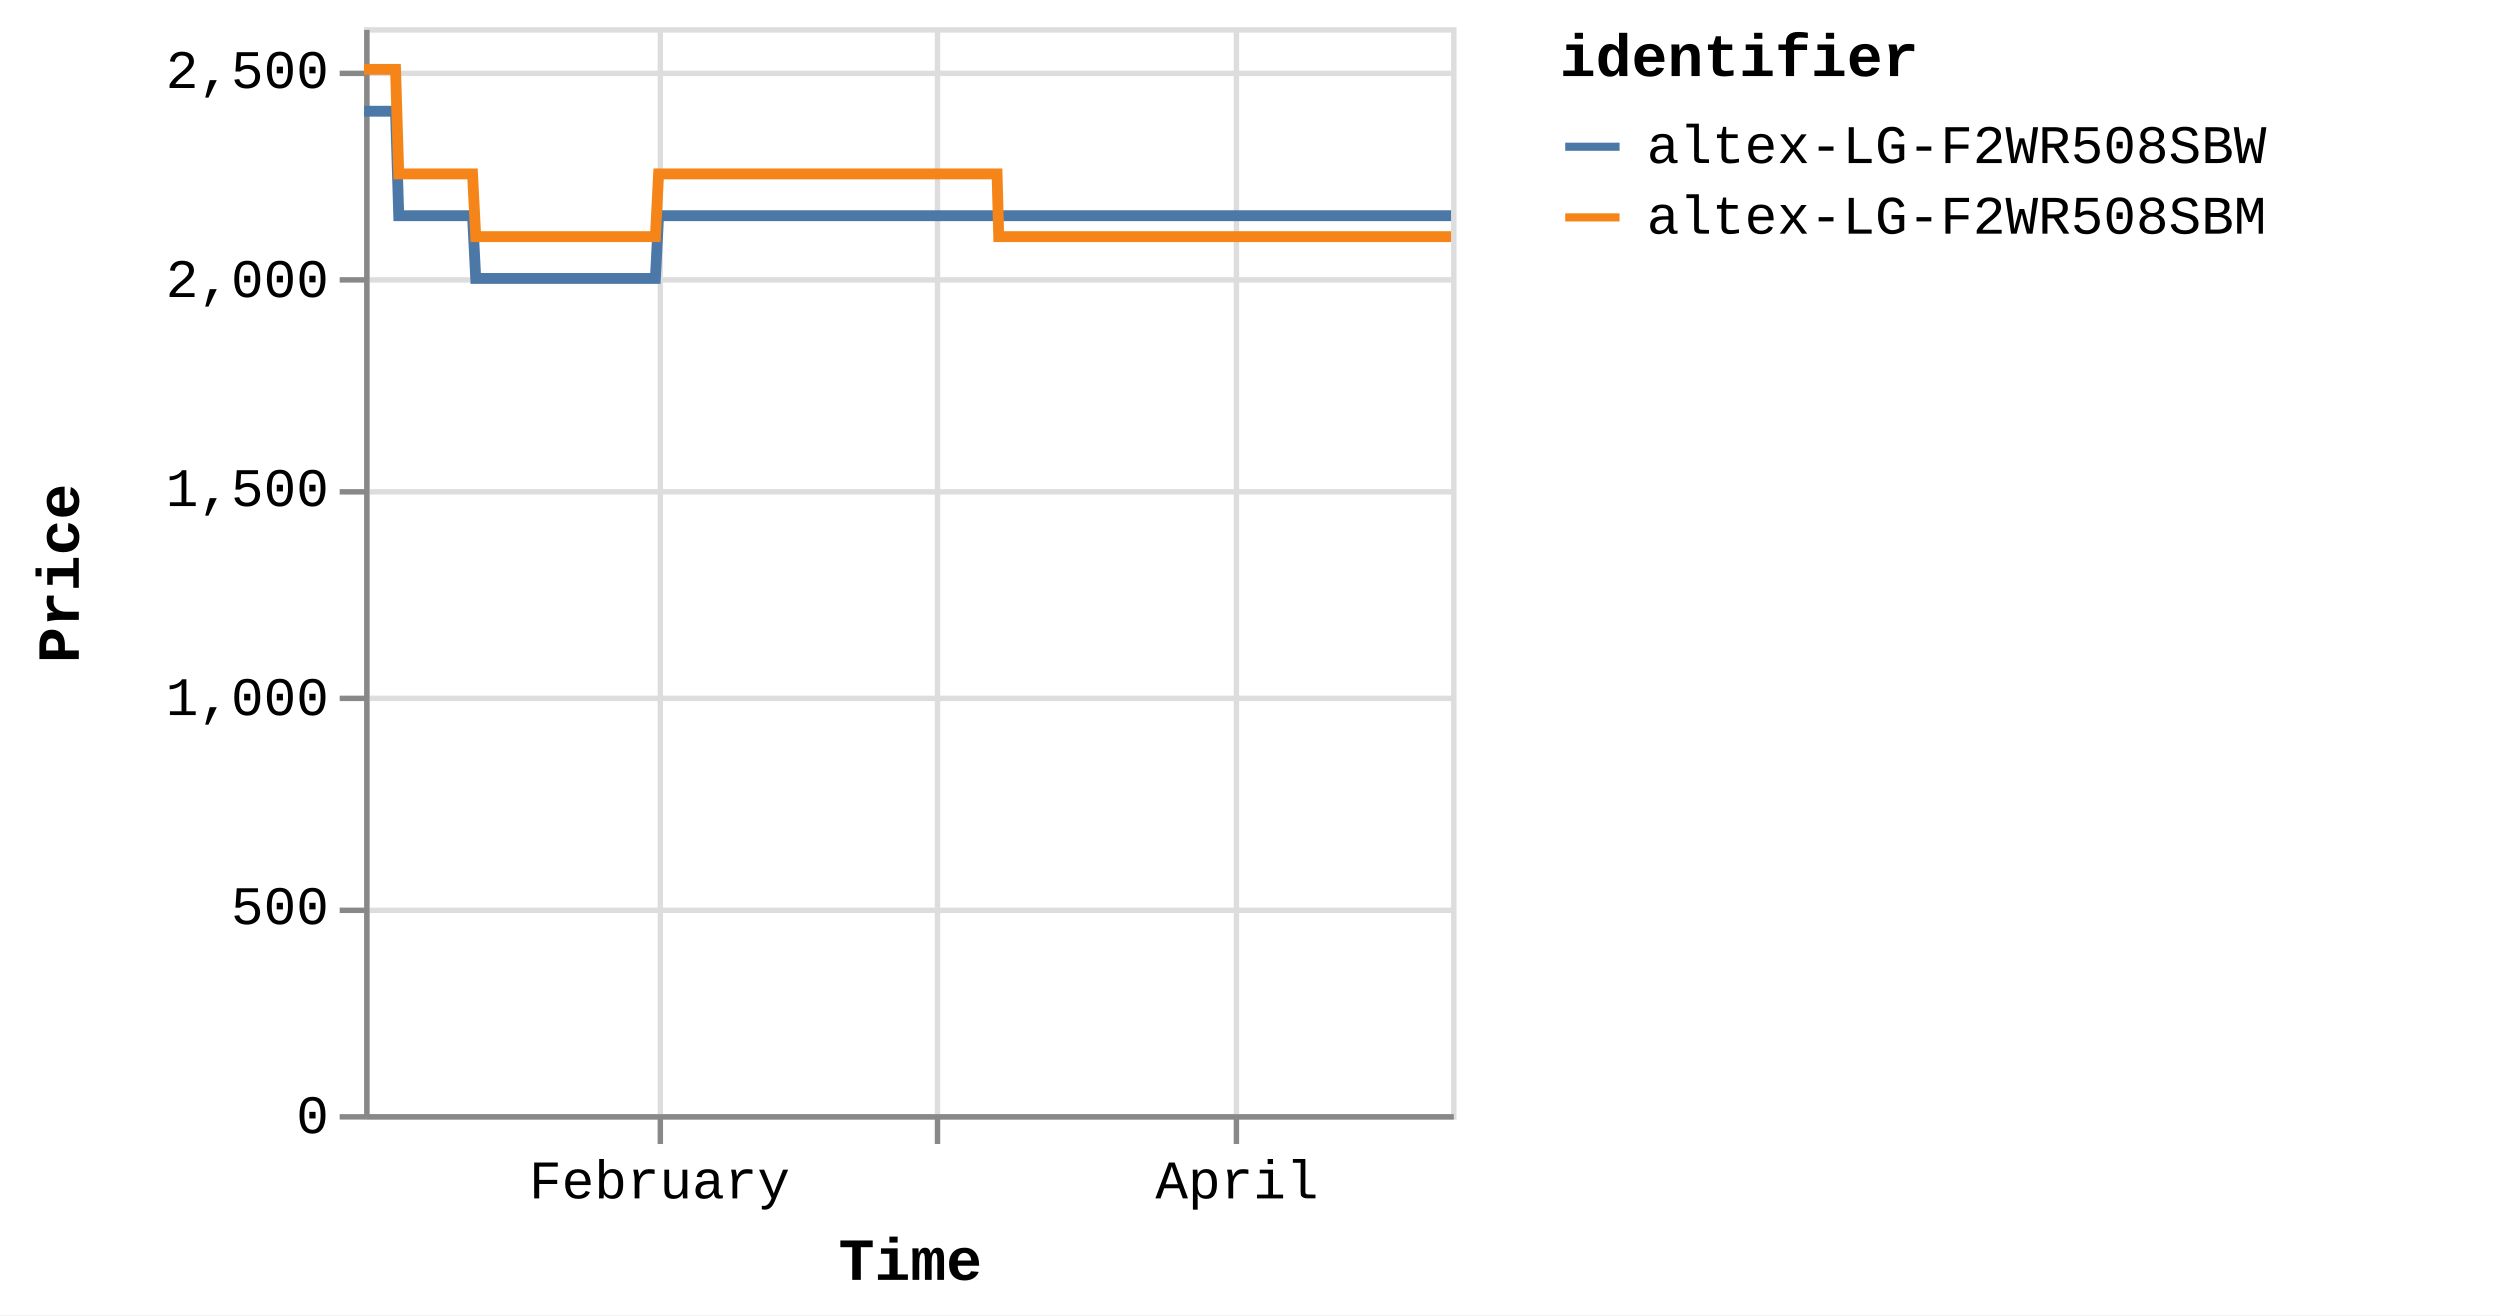
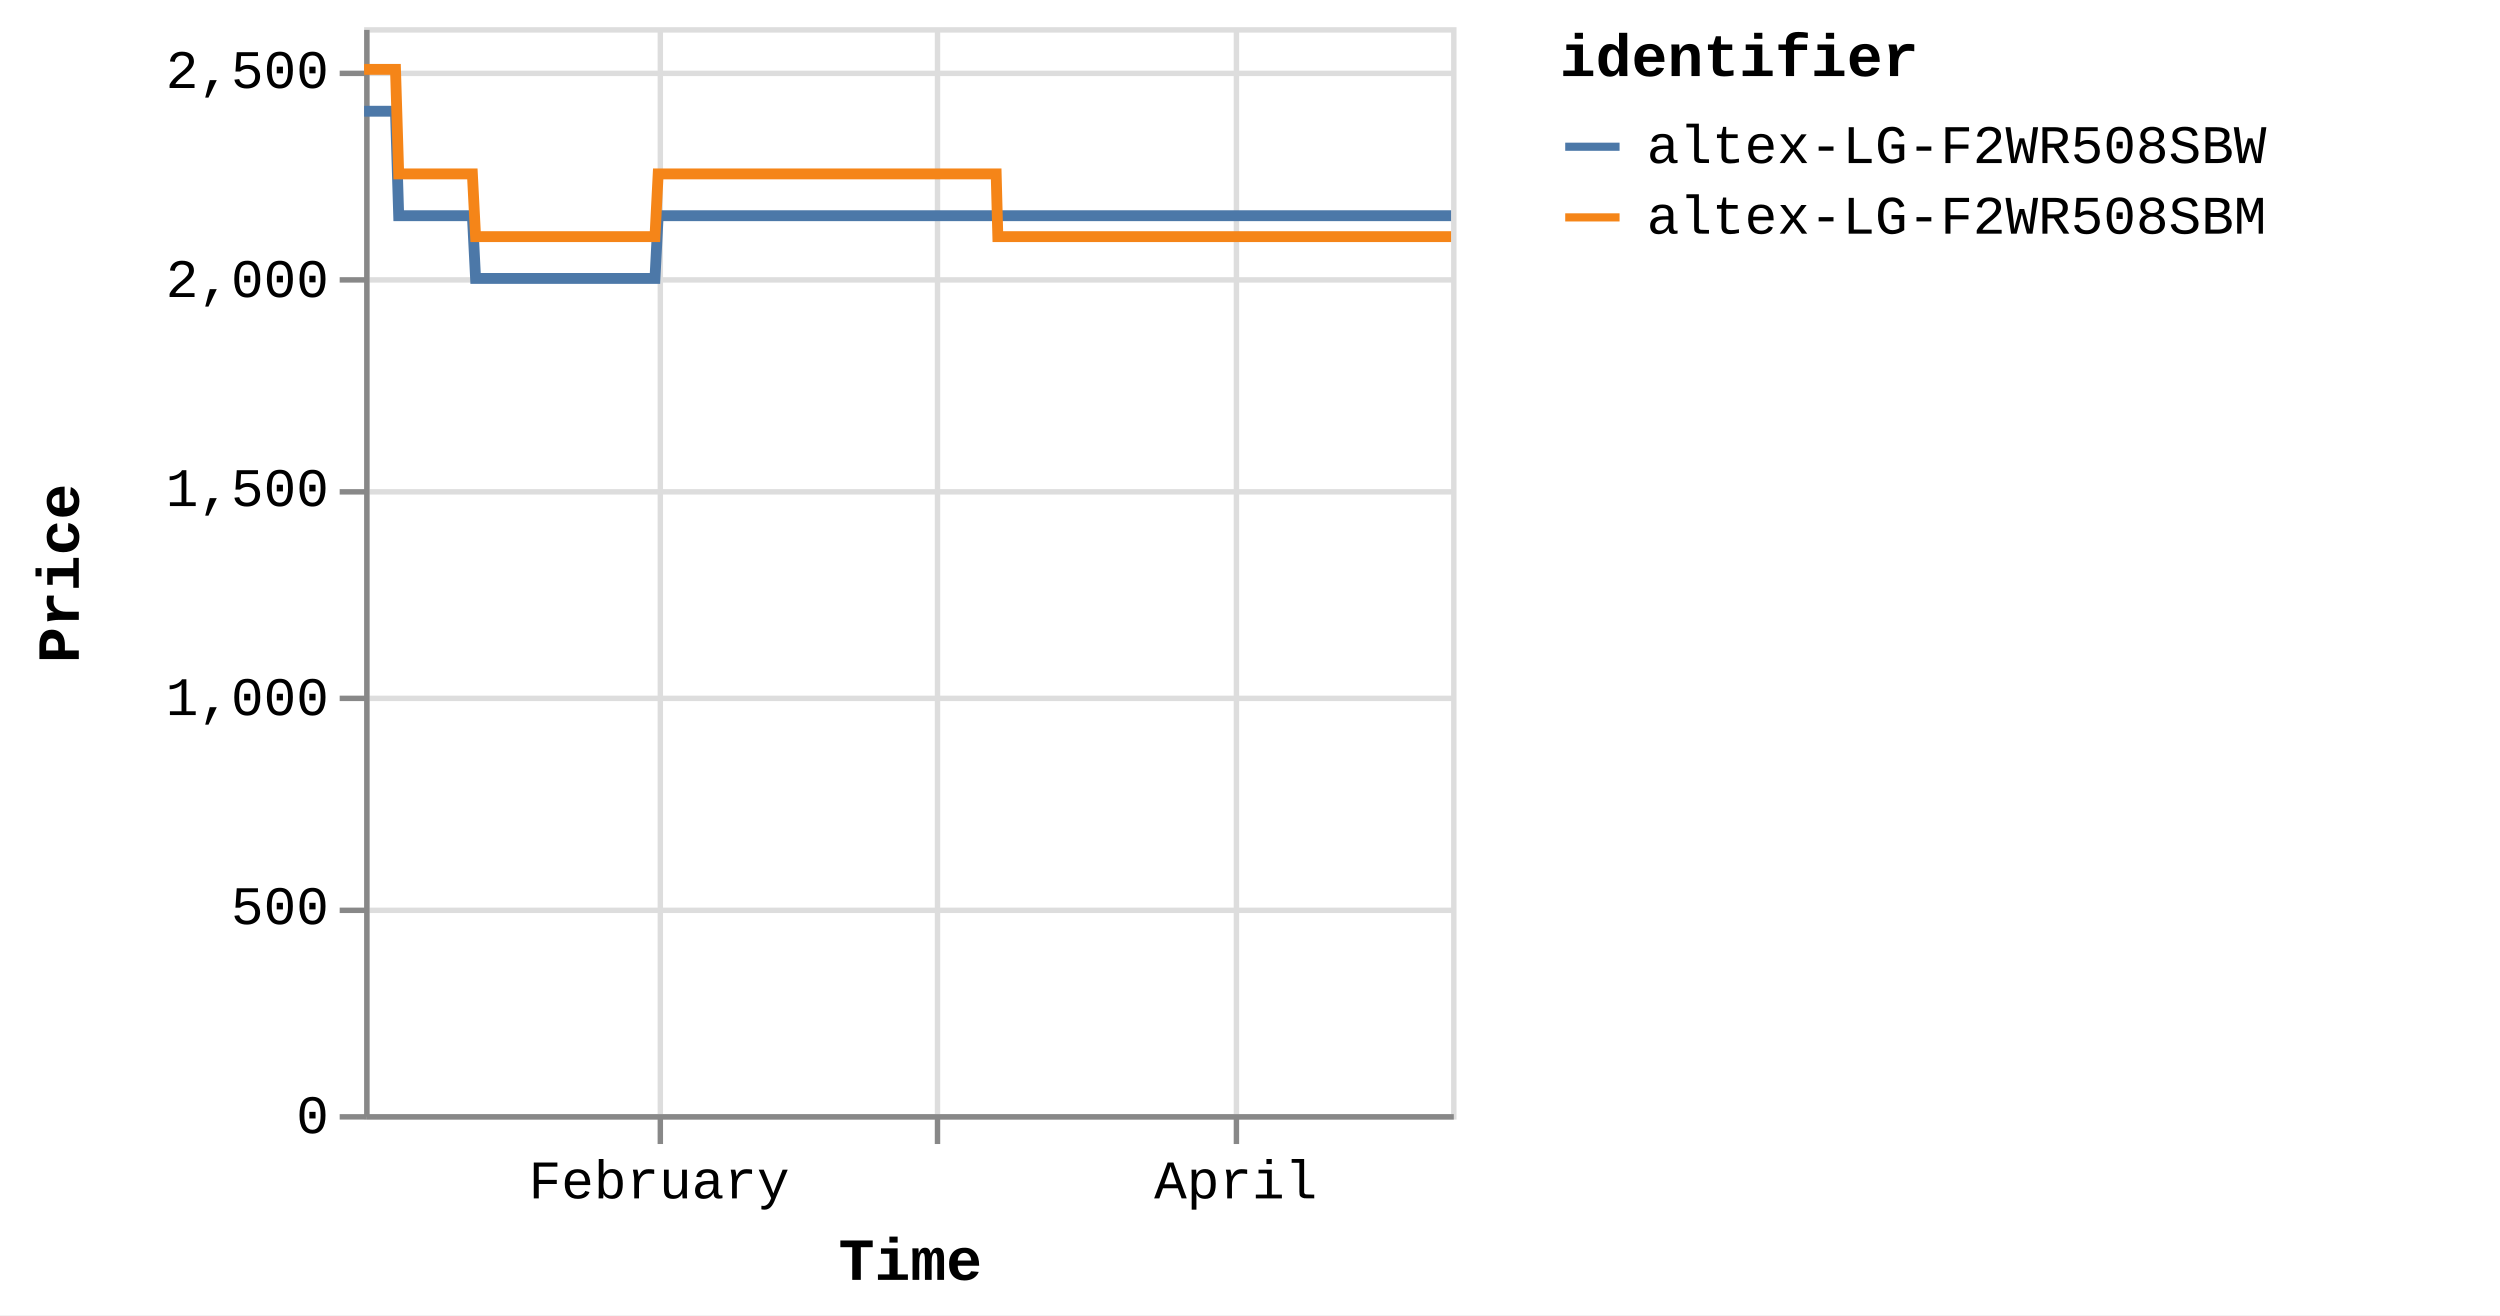
<svg xmlns="http://www.w3.org/2000/svg" version="1.1" class="marks" width="460" height="242" viewBox="0 0 460 242">
  <rect width="460" height="242" fill="white" />
  <g fill="none" stroke-miterlimit="10" transform="translate(67,5)">
    <g class="mark-group role-frame root" role="graphics-object" aria-roledescription="group mark container">
      <g transform="translate(0,0)">
        <path class="background" aria-hidden="true" d="M0.5,0.5h200v200h-200Z" stroke="#ddd" />
        <g>
          <g class="mark-group role-axis" aria-hidden="true">
            <g transform="translate(0.5,200.5)">
              <path class="background" aria-hidden="true" d="M0,0h0v0h0Z" pointer-events="none" />
              <g>
                <g class="mark-rule role-axis-grid" pointer-events="none">
                  <line transform="translate(54,-200)" x2="0" y2="200" stroke="#ddd" stroke-width="1" opacity="1" />
                  <line transform="translate(105,-200)" x2="0" y2="200" stroke="#ddd" stroke-width="1" opacity="1" />
                  <line transform="translate(160,-200)" x2="0" y2="200" stroke="#ddd" stroke-width="1" opacity="1" />
                </g>
              </g>
              <path class="foreground" aria-hidden="true" d="" pointer-events="none" display="none" />
            </g>
          </g>
          <g class="mark-group role-axis" aria-hidden="true">
            <g transform="translate(0.5,0.5)">
              <path class="background" aria-hidden="true" d="M0,0h0v0h0Z" pointer-events="none" />
              <g>
                <g class="mark-rule role-axis-grid" pointer-events="none">
                  <line transform="translate(0,200)" x2="200" y2="0" stroke="#ddd" stroke-width="1" opacity="1" />
                  <line transform="translate(0,162)" x2="200" y2="0" stroke="#ddd" stroke-width="1" opacity="1" />
                  <line transform="translate(0,123)" x2="200" y2="0" stroke="#ddd" stroke-width="1" opacity="1" />
                  <line transform="translate(0,85)" x2="200" y2="0" stroke="#ddd" stroke-width="1" opacity="1" />
                  <line transform="translate(0,46)" x2="200" y2="0" stroke="#ddd" stroke-width="1" opacity="1" />
                  <line transform="translate(0,8)" x2="200" y2="0" stroke="#ddd" stroke-width="1" opacity="1" />
                </g>
              </g>
              <path class="foreground" aria-hidden="true" d="" pointer-events="none" display="none" />
            </g>
          </g>
-           <g class="mark-group role-axis" role="graphics-symbol" aria-roledescription="axis" aria-label="X-axis titled 'Time' for a time scale with values from Monday, 01 January 2024, 2:19:43 PM to Tuesday, 23 April 2024, 12:50:33 PM">
+           <g class="mark-group role-axis" role="graphics-symbol" aria-roledescription="axis" aria-label="X-axis titled 'Time' for a time scale with values from Monday, 01 January 2024, 2:19:43 PM to Tuesday, 23 April 2024, 4:40:13 PM">
            <g transform="translate(0.5,200.5)">
              <path class="background" aria-hidden="true" d="M0,0h0v0h0Z" pointer-events="none" />
              <g>
                <g class="mark-rule role-axis-tick" pointer-events="none">
                  <line transform="translate(54,0)" x2="0" y2="5" stroke="#888" stroke-width="1" opacity="1" />
                  <line transform="translate(105,0)" x2="0" y2="5" stroke="#888" stroke-width="1" opacity="1" />
                  <line transform="translate(160,0)" x2="0" y2="5" stroke="#888" stroke-width="1" opacity="1" />
                </g>
                <g class="mark-text role-axis-label" pointer-events="none">
-                   <text text-anchor="middle" transform="translate(53.84007,15)" font-family="Liberation Mono" font-size="10px" fill="#000" opacity="1">February</text>
-                   <text text-anchor="middle" transform="translate(105.1956,15)" font-family="Liberation Mono" font-size="10px" fill="#000" opacity="0">March</text>
-                   <text text-anchor="middle" transform="translate(160.093,15)" font-family="Liberation Mono" font-size="10px" fill="#000" opacity="1">April</text>
+                   <text text-anchor="middle" transform="translate(53.76415,15)" font-family="Liberation Mono" font-size="10px" fill="#000" opacity="1">February</text>
+                   <text text-anchor="middle" transform="translate(105.0473,15)" font-family="Liberation Mono" font-size="10px" fill="#000" opacity="0">March</text>
+                   <text text-anchor="middle" transform="translate(159.8672,15)" font-family="Liberation Mono" font-size="10px" fill="#000" opacity="1">April</text>
                </g>
                <g class="mark-rule role-axis-domain" pointer-events="none">
                  <line transform="translate(0,0)" x2="200" y2="0" stroke="#888" stroke-width="1" opacity="1" />
                </g>
                <g class="mark-text role-axis-title" pointer-events="none">
                  <text text-anchor="middle" transform="translate(100,30)" font-family="Liberation Mono" font-size="11px" font-weight="bold" fill="#000" opacity="1">Time</text>
                </g>
              </g>
              <path class="foreground" aria-hidden="true" d="" pointer-events="none" display="none" />
            </g>
          </g>
          <g class="mark-group role-axis" role="graphics-symbol" aria-roledescription="axis" aria-label="Y-axis titled 'Price' for a linear scale with values from 0 to 2,600">
            <g transform="translate(0.5,0.5)">
              <path class="background" aria-hidden="true" d="M0,0h0v0h0Z" pointer-events="none" />
              <g>
                <g class="mark-rule role-axis-tick" pointer-events="none">
                  <line transform="translate(0,200)" x2="-5" y2="0" stroke="#888" stroke-width="1" opacity="1" />
                  <line transform="translate(0,162)" x2="-5" y2="0" stroke="#888" stroke-width="1" opacity="1" />
                  <line transform="translate(0,123)" x2="-5" y2="0" stroke="#888" stroke-width="1" opacity="1" />
                  <line transform="translate(0,85)" x2="-5" y2="0" stroke="#888" stroke-width="1" opacity="1" />
                  <line transform="translate(0,46)" x2="-5" y2="0" stroke="#888" stroke-width="1" opacity="1" />
                  <line transform="translate(0,8)" x2="-5" y2="0" stroke="#888" stroke-width="1" opacity="1" />
                </g>
                <g class="mark-text role-axis-label" pointer-events="none">
                  <text text-anchor="end" transform="translate(-7,203)" font-family="Liberation Mono" font-size="10px" fill="#000" opacity="1">0</text>
                  <text text-anchor="end" transform="translate(-7,164.5385)" font-family="Liberation Mono" font-size="10px" fill="#000" opacity="1">500</text>
                  <text text-anchor="end" transform="translate(-7,126.0769)" font-family="Liberation Mono" font-size="10px" fill="#000" opacity="1">1,000</text>
                  <text text-anchor="end" transform="translate(-7,87.61538)" font-family="Liberation Mono" font-size="10px" fill="#000" opacity="1">1,500</text>
                  <text text-anchor="end" transform="translate(-7,49.15385)" font-family="Liberation Mono" font-size="10px" fill="#000" opacity="1">2,000</text>
                  <text text-anchor="end" transform="translate(-7,10.69231)" font-family="Liberation Mono" font-size="10px" fill="#000" opacity="1">2,500</text>
                </g>
                <g class="mark-rule role-axis-domain" pointer-events="none">
                  <line transform="translate(0,200)" x2="0" y2="-200" stroke="#888" stroke-width="1" opacity="1" />
                </g>
                <g class="mark-text role-axis-title" pointer-events="none">
                  <text text-anchor="middle" transform="translate(-51,100) rotate(-90) translate(0,-2)" font-family="Liberation Mono" font-size="11px" font-weight="bold" fill="#000" opacity="1">Price</text>
                </g>
              </g>
              <path class="foreground" aria-hidden="true" d="" pointer-events="none" display="none" />
            </g>
          </g>
          <g class="mark-group role-scope pathgroup" role="graphics-object" aria-roledescription="group mark container">
            <g transform="translate(0,0)">
              <path class="background" aria-hidden="true" d="M0,0h200v200h-200Z" />
              <g>
                <g class="mark-line role-mark marks" role="graphics-object" aria-roledescription="line mark container">
-                   <path aria-label="Time: Jan 01, 2024; Price: 2399; identifier: altex-LG-F2WR508SBW" role="graphics-symbol" aria-roledescription="line mark" d="M0,15.462L0.185,15.462L0.466,15.462L1.056,15.462L1.352,15.462L1.662,15.462L1.944,15.462L2.236,15.462L2.827,15.462L3.122,15.462L3.433,15.462L3.715,15.462L4.007,15.462L4.598,15.462L4.894,15.462L5.203,15.462L5.488,15.462L5.779,15.462L6.37,34.692L6.665,34.692L6.975,34.692L7.258,34.692L7.549,34.692L8.14,34.692L8.435,34.692L8.744,34.692L9.027,34.692L9.32,34.692L9.912,34.692L10.206,34.692L10.515,34.692L10.799,34.692L11.091,34.692L11.683,34.692L11.979,34.692L12.289,34.692L12.572,34.692L12.861,34.692L13.454,34.692L13.749,34.692L14.063,34.692L14.343,34.692L14.633,34.692L15.225,34.692L15.52,34.692L15.831,34.692L16.113,34.692L16.404,34.692L16.995,34.692L17.291,34.692L17.602,34.692L17.885,34.692L18.175,34.692L18.766,34.692L19.062,34.692L19.372,34.692L19.655,34.692L19.946,34.692L20.536,46.231L20.831,46.231L21.14,46.231L21.424,46.231L21.716,46.231L22.308,46.231L22.602,46.231L22.911,46.231L23.194,46.231L23.487,46.231L24.079,46.231L24.375,46.231L24.687,46.231L24.968,46.231L25.258,46.231L25.849,46.231L26.146,46.231L26.457,46.231L26.74,46.231L27.029,46.231L27.621,46.231L27.917,46.231L28.228,46.231L28.51,46.231L28.8,46.231L29.391,46.231L29.687,46.231L29.998,46.231L30.28,46.231L30.571,46.231L31.162,46.231L31.458,46.231L31.769,46.231L32.052,46.231L32.341,46.231L32.933,46.231L33.227,46.231L33.536,46.231L33.821,46.231L34.113,46.231L34.703,46.231L34.998,46.231L35.307,46.231L35.591,46.231L35.883,46.231L36.476,46.231L36.772,46.231L37.084,46.231L37.364,46.231L37.654,46.231L38.246,46.231L38.543,46.231L38.854,46.231L39.136,46.231L39.425,46.231L40.017,46.231L40.313,46.231L40.625,46.231L40.906,46.231L41.196,46.231L41.789,46.231L42.083,46.231L42.395,46.231L42.678,46.231L42.967,46.231L43.558,46.231L43.854,46.231L44.16,46.231L44.443,46.231L44.739,46.231L45.328,46.231L45.624,46.231L45.927,46.231L46.213,46.231L46.508,46.231L47.099,46.231L47.394,46.231L47.699,46.231L47.984,46.231L48.28,46.231L48.87,46.231L49.166,46.231L49.472,46.231L49.756,46.231L50.051,46.231L50.64,46.231L50.936,46.231L51.243,46.231L51.53,46.231L51.821,46.231L52.411,46.231L52.707,46.231L53.014,46.231L53.297,46.231L53.592,46.231L54.182,34.692L54.478,34.692L54.785,34.692L55.068,34.692L55.363,34.692L55.954,34.692L56.248,34.692L56.555,34.692L56.838,34.692L57.134,34.692L57.724,34.692L58.019,34.692L58.324,34.692L58.609,34.692L58.906,34.692L59.497,34.692L59.791,34.692L60.094,34.692L60.38,34.692L60.675,34.692L61.266,34.692L61.562,34.692L61.869,34.692L62.152,34.692L62.446,34.692L63.037,34.692L63.332,34.692L63.64,34.692L63.923,34.692L64.217,34.692L64.808,34.692L65.103,34.692L65.41,34.692L65.695,34.692L65.988,34.692L66.579,34.692L66.874,34.692L67.18,34.692L67.465,34.692L67.759,34.692L68.35,34.692L68.645,34.692L68.95,34.692L69.235,34.692L69.531,34.692L70.12,34.692L70.415,34.692L70.721,34.692L71.006,34.692L71.301,34.692L71.893,34.692L72.187,34.692L72.491,34.692L72.777,34.692L73.072,34.692L73.662,34.692L73.957,34.692L74.266,34.692L74.548,34.692L74.842,34.692L75.432,34.692L75.728,34.692L76.035,34.692L76.323,34.692L76.614,34.692L77.204,34.692L77.499,34.692L77.806,34.692L78.09,34.692L78.384,34.692L79.27,34.692L79.577,34.692L79.861,34.692L80.156,34.692L80.746,34.692L81.041,34.692L81.348,34.692L81.633,34.692L81.926,34.692L82.517,34.692L82.811,34.692L83.116,34.692L83.402,34.692L83.697,34.692L84.288,34.692L84.584,34.692L84.887,34.692L85.173,34.692L85.468,34.692L86.058,34.692L86.355,34.692L86.662,34.692L86.947,34.692L87.239,34.692L87.83,34.692L88.125,34.692L88.431,34.692L88.716,34.692L89.01,34.692L89.6,34.692L89.895,34.692L90.203,34.692L90.487,34.692L90.781,34.692L91.371,34.692L91.666,34.692L91.973,34.692L92.258,34.692L92.552,34.692L93.142,34.692L93.437,34.692L93.743,34.692L94.027,34.692L94.324,34.692L94.913,34.692L95.208,34.692L95.512,34.692L95.798,34.692L96.093,34.692L96.683,34.692L96.979,34.692L97.283,34.692L97.571,34.692L97.864,34.692L98.454,34.692L98.751,34.692L99.057,34.692L99.341,34.692L99.635,34.692L100.225,34.692L100.521,34.692L100.827,34.692L101.112,34.692L101.406,34.692L101.996,34.692L102.291,34.692L102.598,34.692L102.883,34.692L103.177,34.692L103.767,34.692L104.062,34.692L104.368,34.692L104.652,34.692L104.947,34.692L105.538,34.692L105.834,34.692L106.14,34.692L106.424,34.692L106.719,34.692L107.309,34.692L107.604,34.692L107.91,34.692L108.194,34.692L108.49,34.692L109.08,34.692L109.375,34.692L109.679,34.692L109.965,34.692L110.26,34.692L110.878,34.692L111.281,34.692L111.457,34.692L111.738,34.692L112.031,34.692L112.621,34.692L112.916,34.692L113.225,34.692L113.507,34.692L113.802,34.692L114.392,34.692L114.69,34.692L114.996,34.692L115.28,34.692L115.573,34.692L116.163,34.692L116.459,34.692L116.765,34.692L117.049,34.692L117.344,34.692L117.934,34.692L118.234,34.692L118.536,34.692L118.819,34.692L119.114,34.692L119.705,34.692L120,34.692L120.304,34.692L120.592,34.692L120.885,34.692L121.476,34.692L121.773,34.692L122.075,34.692L122.362,34.692L122.656,34.692L123.248,34.692L123.542,34.692L123.85,34.692L124.134,34.692L124.428,34.692L125.018,34.692L125.313,34.692L125.62,34.692L125.906,34.692L126.198,34.692L126.789,34.692L127.086,34.692L127.392,34.692L127.674,34.692L127.969,34.692L128.559,34.692L128.855,34.692L129.163,34.692L129.446,34.692L129.74,34.692L130.33,34.692L130.627,34.692L130.932,34.692L131.217,34.692L131.511,34.692L132.101,34.692L132.398,34.692L132.702,34.692L132.987,34.692L133.283,34.692L133.872,34.692L134.169,34.692L134.472,34.692L134.757,34.692L135.053,34.692L135.643,34.692L135.938,34.692L136.248,34.692L136.531,34.692L136.825,34.692L137.415,34.692L137.709,34.692L138.016,34.692L138.303,34.692L138.594,34.692L139.185,34.692L139.481,34.692L139.787,34.692L140.074,34.692L140.367,34.692L140.956,34.692L141.252,34.692L141.559,34.692L141.845,34.692L142.136,34.692L142.727,34.692L143.022,34.692L143.329,34.692L143.613,34.692L143.907,34.692L144.498,34.692L144.792,34.692L145.099,34.692L145.383,34.692L145.678,34.692L146.268,34.692L146.564,34.692L146.871,34.692L147.154,34.692L147.449,34.692L148.039,34.692L148.334,34.692L148.642,34.692L148.926,34.692L149.219,34.692L149.81,34.692L150.107,34.692L150.413,34.692L150.698,34.692L150.99,34.692L151.583,34.692L151.877,34.692L152.185,34.692L152.47,34.692L152.762,34.692L153.351,34.692L153.647,34.692L153.955,34.692L154.239,34.692L154.532,34.692L155.123,34.692L155.418,34.692L155.726,34.692L156.01,34.692L156.303,34.692L156.893,34.692L157.188,34.692L157.493,34.692L157.78,34.692L158.075,34.692L158.665,34.692L158.961,34.692L159.266,34.692L159.551,34.692L159.845,34.692L160.435,34.692L160.733,34.692L161.04,34.692L161.325,34.692L161.616,34.692L162.207,34.692L162.502,34.692L162.811,34.692L163.095,34.692L163.386,34.692L163.977,34.692L164.272,34.692L164.58,34.692L164.866,34.692L165.158,34.692L165.749,34.692L166.044,34.692L166.351,34.692L166.635,34.692L166.929,34.692L167.521,34.692L168.121,34.692L168.406,34.692L168.701,34.692L169.291,34.692L169.586,34.692L169.89,34.692L170.175,34.692L170.47,34.692L171.06,34.692L171.356,34.692L171.661,34.692L171.946,34.692L172.241,34.692L172.832,34.692L173.126,34.692L173.435,34.692L173.72,34.692L174.012,34.692L174.603,34.692L174.897,34.692L175.206,34.692L175.49,34.692L175.783,34.692L176.373,34.692L176.67,34.692L176.977,34.692L177.263,34.692L177.556,34.692L178.146,34.692L178.442,34.692L178.748,34.692L179.326,34.692L179.916,34.692L180.212,34.692L180.518,34.692L180.801,34.692L181.096,34.692L181.686,34.692L181.981,34.692L182.282,34.692L182.571,34.692L182.866,34.692L183.484,34.692L183.938,34.692L184.215,34.692L184.788,34.692L185.232,34.692L185.523,34.692L185.827,34.692L186.113,34.692L186.408,34.692L186.999,34.692L187.294,34.692L187.603,34.692L187.884,34.692L188.179,34.692L188.769,34.692L189.064,34.692L189.374,34.692L189.659,34.692L189.951,34.692L190.836,34.692L191.144,34.692L191.427,34.692L191.722,34.692L192.311,34.692L192.607,34.692L192.914,34.692L193.199,34.692L193.492,34.692L194.082,34.692L194.377,34.692L194.683,34.692L194.968,34.692L195.262,34.692L195.854,34.692L196.149,34.692L196.455,34.692L196.739,34.692L197.034,34.692L197.624,34.692L197.921,34.692L198.229,34.692L198.511,34.692L198.804,34.692L199.395,34.692L199.69,34.692L200,34.692" stroke="#4c78a8" stroke-width="2" />
+                   <path aria-label="Time: Jan 01, 2024; Price: 2399; identifier: altex-LG-F2WR508SBW" role="graphics-symbol" aria-roledescription="line mark" d="M0,15.462L0.185,15.462L0.465,15.462L1.055,15.462L1.35,15.462L1.659,15.462L1.941,15.462L2.233,15.462L2.823,15.462L3.118,15.462L3.428,15.462L3.71,15.462L4.001,15.462L4.592,15.462L4.887,15.462L5.196,15.462L5.48,15.462L5.77,15.462L6.361,34.692L6.655,34.692L6.965,34.692L7.248,34.692L7.538,34.692L8.129,34.692L8.423,34.692L8.732,34.692L9.015,34.692L9.307,34.692L9.898,34.692L10.191,34.692L10.5,34.692L10.783,34.692L11.075,34.692L11.666,34.692L11.962,34.692L12.272,34.692L12.554,34.692L12.843,34.692L13.435,34.692L13.73,34.692L14.043,34.692L14.323,34.692L14.612,34.692L15.203,34.692L15.498,34.692L15.809,34.692L16.09,34.692L16.38,34.692L16.971,34.692L17.266,34.692L17.577,34.692L17.859,34.692L18.149,34.692L18.74,34.692L19.035,34.692L19.344,34.692L19.627,34.692L19.917,34.692L20.507,46.231L20.801,46.231L21.11,46.231L21.394,46.231L21.685,46.231L22.277,46.231L22.57,46.231L22.878,46.231L23.161,46.231L23.454,46.231L24.045,46.231L24.341,46.231L24.652,46.231L24.933,46.231L25.222,46.231L25.813,46.231L26.109,46.231L26.419,46.231L26.702,46.231L26.991,46.231L27.582,46.231L27.878,46.231L28.188,46.231L28.47,46.231L28.759,46.231L29.35,46.231L29.645,46.231L29.956,46.231L30.237,46.231L30.528,46.231L31.119,46.231L31.413,46.231L31.724,46.231L32.007,46.231L32.296,46.231L32.887,46.231L33.18,46.231L33.489,46.231L33.773,46.231L34.065,46.231L34.654,46.231L34.949,46.231L35.257,46.231L35.541,46.231L35.833,46.231L36.425,46.231L36.72,46.231L37.031,46.231L37.311,46.231L37.601,46.231L38.192,46.231L38.488,46.231L38.799,46.231L39.081,46.231L39.369,46.231L39.961,46.231L40.256,46.231L40.567,46.231L40.849,46.231L41.138,46.231L41.73,46.231L42.024,46.231L42.336,46.231L42.618,46.231L42.906,46.231L43.496,46.231L43.792,46.231L44.098,46.231L44.381,46.231L44.676,46.231L45.264,46.231L45.559,46.231L45.862,46.231L46.148,46.231L46.442,46.231L47.033,46.231L47.327,46.231L47.631,46.231L47.917,46.231L48.211,46.231L48.801,46.231L49.096,46.231L49.402,46.231L49.685,46.231L49.98,46.231L50.569,46.231L50.864,46.231L51.17,46.231L51.458,46.231L51.748,46.231L52.337,46.231L52.632,46.231L52.939,46.231L53.222,46.231L53.516,46.231L54.106,34.692L54.401,34.692L54.708,34.692L54.99,34.692L55.285,34.692L55.875,34.692L56.169,34.692L56.475,34.692L56.758,34.692L57.053,34.692L57.643,34.692L57.938,34.692L58.241,34.692L58.527,34.692L58.823,34.692L59.413,34.692L59.706,34.692L60.01,34.692L60.295,34.692L60.59,34.692L61.179,34.692L61.475,34.692L61.782,34.692L62.064,34.692L62.358,34.692L62.948,34.692L63.243,34.692L63.55,34.692L63.833,34.692L64.127,34.692L64.716,34.692L65.011,34.692L65.317,34.692L65.602,34.692L65.895,34.692L66.485,34.692L66.78,34.692L67.086,34.692L67.37,34.692L67.663,34.692L68.253,34.692L68.548,34.692L68.853,34.692L69.138,34.692L69.433,34.692L70.021,34.692L70.316,34.692L70.621,34.692L70.905,34.692L71.2,34.692L71.791,34.692L72.085,34.692L72.389,34.692L72.674,34.692L72.969,34.692L73.558,34.692L73.853,34.692L74.161,34.692L74.443,34.692L74.737,34.692L75.326,34.692L75.621,34.692L75.927,34.692L76.215,34.692L76.506,34.692L77.095,34.692L77.39,34.692L77.697,34.692L77.98,34.692L78.273,34.692L79.158,34.692L79.465,34.692L79.748,34.692L80.043,34.692L80.632,34.692L80.927,34.692L81.233,34.692L81.518,34.692L81.811,34.692L82.401,34.692L82.695,34.692L82.999,34.692L83.284,34.692L83.579,34.692L84.169,34.692L84.465,34.692L84.767,34.692L85.053,34.692L85.348,34.692L85.937,34.692L86.233,34.692L86.54,34.692L86.825,34.692L87.116,34.692L87.706,34.692L88,34.692L88.306,34.692L88.591,34.692L88.885,34.692L89.474,34.692L89.769,34.692L90.075,34.692L90.359,34.692L90.653,34.692L91.242,34.692L91.537,34.692L91.843,34.692L92.127,34.692L92.421,34.692L93.011,34.692L93.305,34.692L93.611,34.692L93.895,34.692L94.191,34.692L94.779,34.692L95.074,34.692L95.377,34.692L95.663,34.692L95.957,34.692L96.547,34.692L96.843,34.692L97.146,34.692L97.433,34.692L97.726,34.692L98.315,34.692L98.611,34.692L98.917,34.692L99.201,34.692L99.494,34.692L100.084,34.692L100.379,34.692L100.685,34.692L100.969,34.692L101.263,34.692L101.852,34.692L102.147,34.692L102.453,34.692L102.738,34.692L103.031,34.692L103.621,34.692L103.915,34.692L104.221,34.692L104.505,34.692L104.799,34.692L105.389,34.692L105.685,34.692L105.99,34.692L106.274,34.692L106.568,34.692L107.158,34.692L107.452,34.692L107.758,34.692L108.042,34.692L108.337,34.692L108.926,34.692L109.22,34.692L109.524,34.692L109.81,34.692L110.105,34.692L110.721,34.692L111.124,34.692L111.3,34.692L111.58,34.692L111.873,34.692L112.462,34.692L112.757,34.692L113.065,34.692L113.347,34.692L113.641,34.692L114.231,34.692L114.528,34.692L114.833,34.692L115.118,34.692L115.41,34.692L115.999,34.692L116.295,34.692L116.6,34.692L116.884,34.692L117.179,34.692L117.768,34.692L118.067,34.692L118.369,34.692L118.652,34.692L118.946,34.692L119.537,34.692L119.831,34.692L120.134,34.692L120.422,34.692L120.715,34.692L121.304,34.692L121.601,34.692L121.903,34.692L122.19,34.692L122.483,34.692L123.074,34.692L123.368,34.692L123.675,34.692L123.959,34.692L124.252,34.692L124.842,34.692L125.136,34.692L125.443,34.692L125.728,34.692L126.02,34.692L126.61,34.692L126.906,34.692L127.212,34.692L127.494,34.692L127.788,34.692L128.378,34.692L128.673,34.692L128.981,34.692L129.263,34.692L129.557,34.692L130.146,34.692L130.443,34.692L130.748,34.692L131.032,34.692L131.325,34.692L131.915,34.692L132.211,34.692L132.515,34.692L132.799,34.692L133.095,34.692L133.683,34.692L133.98,34.692L134.283,34.692L134.567,34.692L134.862,34.692L135.451,34.692L135.746,34.692L136.056,34.692L136.339,34.692L136.632,34.692L137.221,34.692L137.515,34.692L137.821,34.692L138.108,34.692L138.399,34.692L138.988,34.692L139.284,34.692L139.59,34.692L139.876,34.692L140.169,34.692L140.757,34.692L141.053,34.692L141.36,34.692L141.645,34.692L141.936,34.692L142.525,34.692L142.82,34.692L143.127,34.692L143.41,34.692L143.704,34.692L144.294,34.692L144.588,34.692L144.894,34.692L145.178,34.692L145.472,34.692L146.062,34.692L146.357,34.692L146.664,34.692L146.946,34.692L147.241,34.692L147.83,34.692L148.125,34.692L148.432,34.692L148.716,34.692L149.009,34.692L149.599,34.692L149.896,34.692L150.201,34.692L150.486,34.692L150.777,34.692L151.369,34.692L151.663,34.692L151.97,34.692L152.255,34.692L152.546,34.692L153.135,34.692L153.43,34.692L153.738,34.692L154.021,34.692L154.314,34.692L154.905,34.692L155.199,34.692L155.507,34.692L155.789,34.692L156.083,34.692L156.672,34.692L156.967,34.692L157.271,34.692L157.557,34.692L157.852,34.692L158.441,34.692L158.737,34.692L159.041,34.692L159.326,34.692L159.62,34.692L160.209,34.692L160.506,34.692L160.813,34.692L161.098,34.692L161.388,34.692L161.979,34.692L162.273,34.692L162.581,34.692L162.865,34.692L163.156,34.692L163.746,34.692L164.041,34.692L164.348,34.692L164.633,34.692L164.925,34.692L165.515,34.692L165.81,34.692L166.116,34.692L166.4,34.692L166.693,34.692L167.285,34.692L167.884,34.692L168.169,34.692L168.463,34.692L169.052,34.692L169.347,34.692L169.65,34.692L169.935,34.692L170.23,34.692L170.819,34.692L171.114,34.692L171.419,34.692L171.704,34.692L171.998,34.692L172.588,34.692L172.882,34.692L173.191,34.692L173.475,34.692L173.767,34.692L174.356,34.692L174.651,34.692L174.959,34.692L175.242,34.692L175.535,34.692L176.124,34.692L176.421,34.692L176.728,34.692L177.013,34.692L177.305,34.692L177.894,34.692L178.19,34.692L178.496,34.692L179.073,34.692L179.662,34.692L179.958,34.692L180.263,34.692L180.546,34.692L180.84,34.692L181.429,34.692L181.724,34.692L182.025,34.692L182.313,34.692L182.608,34.692L183.225,34.692L183.678,34.692L183.955,34.692L184.527,34.692L184.971,34.692L185.261,34.692L185.565,34.692L185.85,34.692L186.145,34.692L186.735,34.692L187.03,34.692L187.338,34.692L187.619,34.692L187.914,34.692L188.503,34.692L188.798,34.692L189.107,34.692L189.391,34.692L189.683,34.692L190.567,34.692L190.874,34.692L191.157,34.692L191.451,34.692L192.04,34.692L192.335,34.692L192.642,34.692L192.927,34.692L193.219,34.692L193.809,34.692L194.103,34.692L194.409,34.692L194.693,34.692L194.987,34.692L195.578,34.692L195.872,34.692L196.178,34.692L196.461,34.692L196.756,34.692L197.345,34.692L197.641,34.692L197.95,34.692L198.231,34.692L198.524,34.692L199.113,34.692L199.408,34.692L199.718,34.692L200,34.692" stroke="#4c78a8" stroke-width="2" />
                </g>
              </g>
              <path class="foreground" aria-hidden="true" d="" display="none" />
            </g>
            <g transform="translate(0,0)">
              <path class="background" aria-hidden="true" d="M0,0h200v200h-200Z" />
              <g>
                <g class="mark-line role-mark marks" role="graphics-object" aria-roledescription="line mark container">
-                   <path aria-label="Time: Jan 01, 2024; Price: 2499; identifier: altex-LG-F2WR508SBM" role="graphics-symbol" aria-roledescription="line mark" d="M0,7.769L0.185,7.769L0.466,7.769L1.056,7.769L1.352,7.769L1.662,7.769L1.944,7.769L2.237,7.769L2.827,7.769L3.123,7.769L3.433,7.769L3.715,7.769L4.007,7.769L4.598,7.769L4.894,7.769L5.203,7.769L5.488,7.769L5.779,7.769L6.37,27L6.665,27L6.975,27L7.258,27L7.549,27L8.14,27L8.435,27L8.744,27L9.028,27L9.32,27L9.912,27L10.206,27L10.515,27L10.799,27L11.091,27L11.683,27L11.979,27L12.289,27L12.572,27L12.862,27L13.454,27L13.749,27L14.063,27L14.343,27L14.633,27L15.225,27L15.52,27L15.831,27L16.113,27L16.404,27L16.995,27L17.291,27L17.602,27L17.885,27L18.175,27L18.766,27L19.062,27L19.372,27L19.655,27L19.946,27L20.536,38.538L20.831,38.538L21.14,38.538L21.424,38.538L21.716,38.538L22.308,38.538L22.602,38.538L22.911,38.538L23.194,38.538L23.487,38.538L24.079,38.538L24.375,38.538L24.687,38.538L24.968,38.538L25.258,38.538L25.85,38.538L26.146,38.538L26.457,38.538L26.74,38.538L27.029,38.538L27.621,38.538L27.917,38.538L28.228,38.538L28.51,38.538L28.8,38.538L29.391,38.538L29.687,38.538L29.998,38.538L30.28,38.538L30.571,38.538L31.163,38.538L31.458,38.538L31.769,38.538L32.052,38.538L32.341,38.538L32.933,38.538L33.227,38.538L33.537,38.538L33.821,38.538L34.113,38.538L34.703,38.538L34.998,38.538L35.307,38.538L35.591,38.538L35.883,38.538L36.477,38.538L36.772,38.538L37.084,38.538L37.364,38.538L37.654,38.538L38.246,38.538L38.543,38.538L38.854,38.538L39.136,38.538L39.425,38.538L40.018,38.538L40.313,38.538L40.625,38.538L40.906,38.538L41.196,38.538L41.789,38.538L42.083,38.538L42.396,38.538L42.678,38.538L42.967,38.538L43.558,38.538L43.854,38.538L44.16,38.538L44.443,38.538L44.739,38.538L45.328,38.538L45.624,38.538L45.927,38.538L46.213,38.538L46.508,38.538L47.099,38.538L47.394,38.538L47.699,38.538L47.984,38.538L48.28,38.538L48.87,38.538L49.166,38.538L49.472,38.538L49.756,38.538L50.051,38.538L50.64,38.538L50.936,38.538L51.243,38.538L51.53,38.538L51.821,38.538L52.411,38.538L52.707,38.538L53.014,38.538L53.297,38.538L53.592,38.538L54.182,27L54.478,27L54.785,27L55.068,27L55.363,27L55.954,27L56.248,27L56.555,27L56.838,27L57.134,27L57.724,27L58.02,27L58.324,27L58.61,27L58.906,27L59.497,27L59.791,27L60.094,27L60.38,27L60.675,27L61.266,27L61.562,27L61.869,27L62.152,27L62.446,27L63.037,27L63.332,27L63.64,27L63.923,27L64.217,27L64.808,27L65.103,27L65.41,27L65.695,27L65.988,27L66.579,27L66.875,27L67.181,27L67.465,27L67.759,27L68.35,27L68.645,27L68.95,27L69.236,27L69.531,27L70.12,27L70.415,27L70.721,27L71.006,27L71.301,27L71.893,27L72.187,27L72.491,27L72.777,27L73.072,27L73.662,27L73.957,27L74.266,27L74.548,27L74.843,27L75.432,27L75.728,27L76.035,27L76.323,27L76.614,27L77.204,27L77.499,27L77.806,27L78.09,27L78.384,27L79.27,27L79.577,27L79.861,27L80.156,27L80.746,27L81.041,27L81.348,27L81.633,27L81.926,27L82.517,27L82.811,27L83.116,27L83.402,27L83.697,27L84.288,27L84.584,27L84.887,27L85.173,27L85.468,27L86.058,27L86.355,27L86.662,27L86.947,27L87.239,27L87.83,27L88.125,27L88.431,27L88.716,27L89.011,27L89.6,27L89.896,27L90.203,27L90.487,27L90.781,27L91.371,27L91.666,27L91.973,27L92.258,27L92.552,27L93.142,27L93.437,27L93.743,27L94.027,27L94.324,27L94.913,27L95.208,27L95.512,27L95.798,27L96.093,27L96.683,27L96.979,27L97.283,27L97.571,27L97.864,27L98.454,27L98.751,27L99.057,27L99.341,27L99.635,27L100.225,27L100.521,27L100.827,27L101.112,27L101.406,27L101.996,27L102.291,27L102.598,27L102.883,27L103.177,27L103.767,27L104.062,27L104.368,27L104.652,27L104.947,27L105.538,27L105.834,27L106.14,27L106.424,27L106.719,27L107.309,27L107.604,27L107.91,27L108.194,27L108.49,27L109.08,27L109.375,27L109.679,27L109.965,27L110.261,27L110.878,27L111.281,27L111.457,27L111.738,27L112.031,27L112.621,27L112.916,27L113.225,27L113.507,27L113.802,27L114.392,27L114.69,27L114.996,27L115.28,27L115.573,27L116.163,27L116.459,27L116.765,38.538L117.049,38.538L117.344,38.538L117.934,38.538L118.234,38.538L118.536,38.538L118.819,38.538L119.114,38.538L119.705,38.538L120,38.538L120.304,38.538L120.592,38.538L120.885,38.538L121.476,38.538L121.773,38.538L122.075,38.538L122.362,38.538L122.656,38.538L123.248,38.538L123.542,38.538L123.85,38.538L124.134,38.538L124.428,38.538L125.018,38.538L125.313,38.538L125.62,38.538L125.906,38.538L126.198,38.538L126.789,38.538L127.086,38.538L127.392,38.538L127.674,38.538L127.969,38.538L128.559,38.538L128.855,38.538L129.163,38.538L129.446,38.538L129.74,38.538L130.33,38.538L130.627,38.538L130.932,38.538L131.217,38.538L131.511,38.538L132.101,38.538L132.398,38.538L132.702,38.538L132.987,38.538L133.283,38.538L133.872,38.538L134.169,38.538L134.472,38.538L134.757,38.538L135.053,38.538L135.643,38.538L135.938,38.538L136.248,38.538L136.532,38.538L136.825,38.538L137.415,38.538L137.709,38.538L138.016,38.538L138.303,38.538L138.594,38.538L139.185,38.538L139.481,38.538L139.787,38.538L140.074,38.538L140.367,38.538L140.956,38.538L141.252,38.538L141.559,38.538L141.845,38.538L142.136,38.538L142.727,38.538L143.022,38.538L143.329,38.538L143.613,38.538L143.907,38.538L144.498,38.538L144.792,38.538L145.099,38.538L145.383,38.538L145.678,38.538L146.268,38.538L146.564,38.538L146.871,38.538L147.154,38.538L147.449,38.538L148.039,38.538L148.334,38.538L148.642,38.538L148.926,38.538L149.22,38.538L149.81,38.538L150.107,38.538L150.413,38.538L150.698,38.538L150.99,38.538L151.583,38.538L151.877,38.538L152.185,38.538L152.47,38.538L152.762,38.538L153.352,38.538L153.647,38.538L153.955,38.538L154.239,38.538L154.532,38.538L155.123,38.538L155.418,38.538L155.726,38.538L156.01,38.538L156.303,38.538L156.893,38.538L157.188,38.538L157.493,38.538L157.78,38.538L158.075,38.538L158.665,38.538L158.961,38.538L159.266,38.538L159.551,38.538L159.845,38.538L160.435,38.538L160.733,38.538L161.04,38.538L161.325,38.538L161.616,38.538L162.208,38.538L162.502,38.538L162.811,38.538L163.095,38.538L163.386,38.538L163.977,38.538L164.272,38.538L164.58,38.538L164.866,38.538L165.158,38.538L165.749,38.538L166.044,38.538L166.351,38.538L166.635,38.538L166.929,38.538L167.521,38.538L168.121,38.538L168.406,38.538L168.701,38.538L169.291,38.538L169.586,38.538L169.89,38.538L170.175,38.538L170.47,38.538L171.06,38.538L171.356,38.538L171.661,38.538L171.946,38.538L172.241,38.538L172.832,38.538L173.127,38.538L173.435,38.538L173.72,38.538L174.012,38.538L174.603,38.538L174.897,38.538L175.206,38.538L175.49,38.538L175.783,38.538L176.373,38.538L176.67,38.538L176.977,38.538L177.263,38.538L177.556,38.538L178.146,38.538L178.442,38.538L178.748,38.538L179.326,38.538L179.916,38.538L180.212,38.538L180.518,38.538L180.801,38.538L181.096,38.538L181.686,38.538L181.981,38.538L182.282,38.538L182.571,38.538L182.866,38.538L183.484,38.538L183.938,38.538L184.215,38.538L184.788,38.538L185.232,38.538L185.523,38.538L185.827,38.538L186.113,38.538L186.408,38.538L186.999,38.538L187.294,38.538L187.603,38.538L187.884,38.538L188.179,38.538L188.769,38.538L189.064,38.538L189.374,38.538L189.659,38.538L189.951,38.538L190.836,38.538L191.144,38.538L191.427,38.538L191.722,38.538L192.311,38.538L192.607,38.538L192.914,38.538L193.199,38.538L193.492,38.538L194.083,38.538L194.377,38.538L194.683,38.538L194.968,38.538L195.263,38.538L195.854,38.538L196.149,38.538L196.455,38.538L196.739,38.538L197.034,38.538L197.624,38.538L197.921,38.538L198.229,38.538L198.511,38.538L198.804,38.538L199.395,38.538L199.69,38.538L200,38.538" stroke="#f58518" stroke-width="2" />
+                   <path aria-label="Time: Jan 01, 2024; Price: 2499; identifier: altex-LG-F2WR508SBM" role="graphics-symbol" aria-roledescription="line mark" d="M0,7.769L0.185,7.769L0.465,7.769L1.055,7.769L1.35,7.769L1.66,7.769L1.941,7.769L2.233,7.769L2.823,7.769L3.118,7.769L3.428,7.769L3.71,7.769L4.001,7.769L4.592,7.769L4.887,7.769L5.196,7.769L5.48,7.769L5.771,7.769L6.361,27L6.655,27L6.965,27L7.248,27L7.538,27L8.129,27L8.423,27L8.732,27L9.015,27L9.307,27L9.898,27L10.191,27L10.5,27L10.783,27L11.075,27L11.666,27L11.962,27L12.272,27L12.554,27L12.843,27L13.435,27L13.73,27L14.044,27L14.323,27L14.612,27L15.204,27L15.498,27L15.809,27L16.09,27L16.381,27L16.971,27L17.266,27L17.578,27L17.859,27L18.149,27L18.74,27L19.035,27L19.344,27L19.627,27L19.917,27L20.507,38.538L20.801,38.538L21.11,38.538L21.394,38.538L21.685,38.538L22.277,38.538L22.57,38.538L22.878,38.538L23.161,38.538L23.454,38.538L24.045,38.538L24.341,38.538L24.652,38.538L24.933,38.538L25.222,38.538L25.813,38.538L26.109,38.538L26.419,38.538L26.702,38.538L26.991,38.538L27.582,38.538L27.878,38.538L28.188,38.538L28.47,38.538L28.759,38.538L29.35,38.538L29.645,38.538L29.956,38.538L30.237,38.538L30.528,38.538L31.119,38.538L31.414,38.538L31.724,38.538L32.007,38.538L32.296,38.538L32.887,38.538L33.18,38.538L33.489,38.538L33.774,38.538L34.065,38.538L34.654,38.538L34.949,38.538L35.257,38.538L35.541,38.538L35.833,38.538L36.425,38.538L36.72,38.538L37.031,38.538L37.311,38.538L37.601,38.538L38.192,38.538L38.488,38.538L38.799,38.538L39.081,38.538L39.369,38.538L39.961,38.538L40.256,38.538L40.567,38.538L40.849,38.538L41.138,38.538L41.73,38.538L42.024,38.538L42.336,38.538L42.618,38.538L42.906,38.538L43.497,38.538L43.792,38.538L44.098,38.538L44.381,38.538L44.676,38.538L45.264,38.538L45.56,38.538L45.862,38.538L46.148,38.538L46.443,38.538L47.033,38.538L47.327,38.538L47.631,38.538L47.917,38.538L48.212,38.538L48.801,38.538L49.096,38.538L49.402,38.538L49.686,38.538L49.98,38.538L50.569,38.538L50.864,38.538L51.17,38.538L51.458,38.538L51.748,38.538L52.337,38.538L52.632,38.538L52.939,38.538L53.222,38.538L53.516,38.538L54.106,27L54.401,27L54.708,27L54.99,27L55.285,27L55.875,27L56.169,27L56.475,27L56.758,27L57.053,27L57.643,27L57.938,27L58.241,27L58.527,27L58.823,27L59.413,27L59.706,27L60.01,27L60.295,27L60.59,27L61.18,27L61.475,27L61.782,27L62.064,27L62.358,27L62.948,27L63.243,27L63.55,27L63.833,27L64.127,27L64.716,27L65.011,27L65.317,27L65.602,27L65.895,27L66.485,27L66.78,27L67.086,27L67.37,27L67.663,27L68.253,27L68.548,27L68.853,27L69.138,27L69.433,27L70.021,27L70.316,27L70.621,27L70.906,27L71.201,27L71.791,27L72.085,27L72.389,27L72.674,27L72.969,27L73.559,27L73.853,27L74.161,27L74.443,27L74.737,27L75.326,27L75.621,27L75.927,27L76.215,27L76.506,27L77.095,27L77.39,27L77.697,27L77.98,27L78.274,27L79.158,27L79.465,27L79.748,27L80.043,27L80.632,27L80.927,27L81.233,27L81.518,27L81.811,27L82.401,27L82.695,27L82.999,27L83.284,27L83.579,27L84.169,27L84.465,27L84.767,27L85.053,27L85.348,27L85.937,27L86.233,27L86.54,27L86.825,27L87.116,27L87.706,27L88,27L88.306,27L88.591,27L88.885,27L89.474,27L89.769,27L90.075,27L90.359,27L90.653,27L91.242,27L91.537,27L91.844,27L92.128,27L92.421,27L93.011,27L93.305,27L93.611,27L93.895,27L94.191,27L94.779,27L95.074,27L95.377,27L95.663,27L95.957,27L96.547,27L96.843,27L97.146,27L97.433,27L97.726,27L98.315,27L98.611,27L98.917,27L99.201,27L99.494,27L100.084,27L100.379,27L100.685,27L100.969,27L101.263,27L101.852,27L102.147,27L102.453,27L102.738,27L103.032,27L103.621,27L103.915,27L104.221,27L104.505,27L104.799,27L105.389,27L105.685,27L105.99,27L106.274,27L106.568,27L107.158,27L107.452,27L107.758,27L108.042,27L108.337,27L108.926,27L109.22,27L109.524,27L109.81,27L110.105,27L110.721,27L111.124,27L111.3,27L111.58,27L111.873,27L112.462,27L112.757,27L113.065,27L113.347,27L113.641,27L114.231,27L114.528,27L114.833,27L115.118,27L115.41,27L115.999,27L116.295,27L116.601,38.538L116.884,38.538L117.179,38.538L117.768,38.538L118.067,38.538L118.369,38.538L118.652,38.538L118.947,38.538L119.537,38.538L119.831,38.538L120.134,38.538L120.422,38.538L120.715,38.538L121.305,38.538L121.601,38.538L121.903,38.538L122.19,38.538L122.483,38.538L123.074,38.538L123.368,38.538L123.675,38.538L123.959,38.538L124.252,38.538L124.842,38.538L125.136,38.538L125.443,38.538L125.728,38.538L126.02,38.538L126.61,38.538L126.907,38.538L127.212,38.538L127.494,38.538L127.789,38.538L128.378,38.538L128.673,38.538L128.981,38.538L129.263,38.538L129.557,38.538L130.146,38.538L130.443,38.538L130.748,38.538L131.032,38.538L131.325,38.538L131.915,38.538L132.211,38.538L132.515,38.538L132.799,38.538L133.095,38.538L133.683,38.538L133.98,38.538L134.283,38.538L134.567,38.538L134.862,38.538L135.451,38.538L135.746,38.538L136.056,38.538L136.339,38.538L136.632,38.538L137.221,38.538L137.515,38.538L137.821,38.538L138.108,38.538L138.399,38.538L138.988,38.538L139.284,38.538L139.59,38.538L139.876,38.538L140.169,38.538L140.757,38.538L141.053,38.538L141.36,38.538L141.645,38.538L141.936,38.538L142.525,38.538L142.82,38.538L143.127,38.538L143.411,38.538L143.705,38.538L144.294,38.538L144.588,38.538L144.894,38.538L145.178,38.538L145.472,38.538L146.062,38.538L146.357,38.538L146.664,38.538L146.946,38.538L147.241,38.538L147.831,38.538L148.125,38.538L148.432,38.538L148.716,38.538L149.009,38.538L149.599,38.538L149.896,38.538L150.201,38.538L150.486,38.538L150.778,38.538L151.369,38.538L151.663,38.538L151.97,38.538L152.255,38.538L152.546,38.538L153.135,38.538L153.43,38.538L153.738,38.538L154.021,38.538L154.314,38.538L154.905,38.538L155.199,38.538L155.507,38.538L155.79,38.538L156.083,38.538L156.672,38.538L156.967,38.538L157.271,38.538L157.557,38.538L157.853,38.538L158.441,38.538L158.737,38.538L159.041,38.538L159.326,38.538L159.62,38.538L160.209,38.538L160.506,38.538L160.813,38.538L161.098,38.538L161.388,38.538L161.979,38.538L162.273,38.538L162.581,38.538L162.865,38.538L163.156,38.538L163.746,38.538L164.041,38.538L164.348,38.538L164.633,38.538L164.925,38.538L165.515,38.538L165.81,38.538L166.117,38.538L166.4,38.538L166.694,38.538L167.285,38.538L167.884,38.538L168.169,38.538L168.463,38.538L169.052,38.538L169.347,38.538L169.65,38.538L169.935,38.538L170.23,38.538L170.819,38.538L171.114,38.538L171.419,38.538L171.704,38.538L171.998,38.538L172.588,38.538L172.882,38.538L173.191,38.538L173.475,38.538L173.767,38.538L174.356,38.538L174.651,38.538L174.959,38.538L175.242,38.538L175.535,38.538L176.124,38.538L176.421,38.538L176.728,38.538L177.013,38.538L177.305,38.538L177.894,38.538L178.19,38.538L178.496,38.538L179.073,38.538L179.662,38.538L179.958,38.538L180.264,38.538L180.546,38.538L180.84,38.538L181.43,38.538L181.724,38.538L182.025,38.538L182.313,38.538L182.608,38.538L183.225,38.538L183.678,38.538L183.955,38.538L184.527,38.538L184.971,38.538L185.261,38.538L185.565,38.538L185.851,38.538L186.145,38.538L186.735,38.538L187.03,38.538L187.338,38.538L187.619,38.538L187.914,38.538L188.503,38.538L188.798,38.538L189.107,38.538L189.391,38.538L189.683,38.538L190.567,38.538L190.874,38.538L191.157,38.538L191.451,38.538L192.04,38.538L192.335,38.538L192.642,38.538L192.927,38.538L193.219,38.538L193.809,38.538L194.103,38.538L194.409,38.538L194.693,38.538L194.987,38.538L195.578,38.538L195.872,38.538L196.178,38.538L196.461,38.538L196.756,38.538L197.345,38.538L197.641,38.538L197.95,38.538L198.231,38.538L198.524,38.538L199.113,38.538L199.409,38.538L199.718,38.538L200,38.538" stroke="#f58518" stroke-width="2" />
                </g>
              </g>
              <path class="foreground" aria-hidden="true" d="" display="none" />
            </g>
          </g>
          <g class="mark-group role-legend" role="graphics-symbol" aria-roledescription="legend" aria-label="Symbol legend titled 'identifier' for stroke color with 2 values: altex-LG-F2WR508SBW, altex-LG-F2WR508SBM">
            <g transform="translate(220,0)">
              <path class="background" aria-hidden="true" d="M0,0h168v40h-168Z" pointer-events="none" />
              <g>
                <g class="mark-group role-legend-entry">
                  <g transform="translate(0,16)">
                    <path class="background" aria-hidden="true" d="M0,0h0v0h0Z" pointer-events="none" />
                    <g>
                      <g class="mark-group role-scope" role="graphics-object" aria-roledescription="group mark container">
                        <g transform="translate(0,0)">
                          <path class="background" aria-hidden="true" d="M0,0h168v11h-168Z" pointer-events="none" opacity="1" />
                          <g>
                            <g class="mark-symbol role-legend-symbol" pointer-events="none">
                              <path transform="translate(6,6)" d="M-5,0L5,0" stroke="#4c78a8" stroke-width="1.5" opacity="1" />
                            </g>
                            <g class="mark-text role-legend-label" pointer-events="none">
                              <text text-anchor="start" transform="translate(16,9)" font-family="Liberation Mono" font-size="10px" fill="#000" opacity="1">altex-LG-F2WR508SBW</text>
                            </g>
                          </g>
                          <path class="foreground" aria-hidden="true" d="" pointer-events="none" display="none" />
                        </g>
                        <g transform="translate(0,13)">
                          <path class="background" aria-hidden="true" d="M0,0h168v11h-168Z" pointer-events="none" opacity="1" />
                          <g>
                            <g class="mark-symbol role-legend-symbol" pointer-events="none">
                              <path transform="translate(6,6)" d="M-5,0L5,0" stroke="#f58518" stroke-width="1.5" opacity="1" />
                            </g>
                            <g class="mark-text role-legend-label" pointer-events="none">
                              <text text-anchor="start" transform="translate(16,9)" font-family="Liberation Mono" font-size="10px" fill="#000" opacity="1">altex-LG-F2WR508SBM</text>
                            </g>
                          </g>
                          <path class="foreground" aria-hidden="true" d="" pointer-events="none" display="none" />
                        </g>
                      </g>
                    </g>
                    <path class="foreground" aria-hidden="true" d="" pointer-events="none" display="none" />
                  </g>
                </g>
                <g class="mark-text role-legend-title" pointer-events="none">
                  <text text-anchor="start" transform="translate(0,9)" font-family="Liberation Mono" font-size="11px" font-weight="bold" fill="#000" opacity="1">identifier</text>
                </g>
              </g>
              <path class="foreground" aria-hidden="true" d="" pointer-events="none" display="none" />
            </g>
          </g>
        </g>
        <path class="foreground" aria-hidden="true" d="" display="none" />
      </g>
    </g>
  </g>
</svg>
